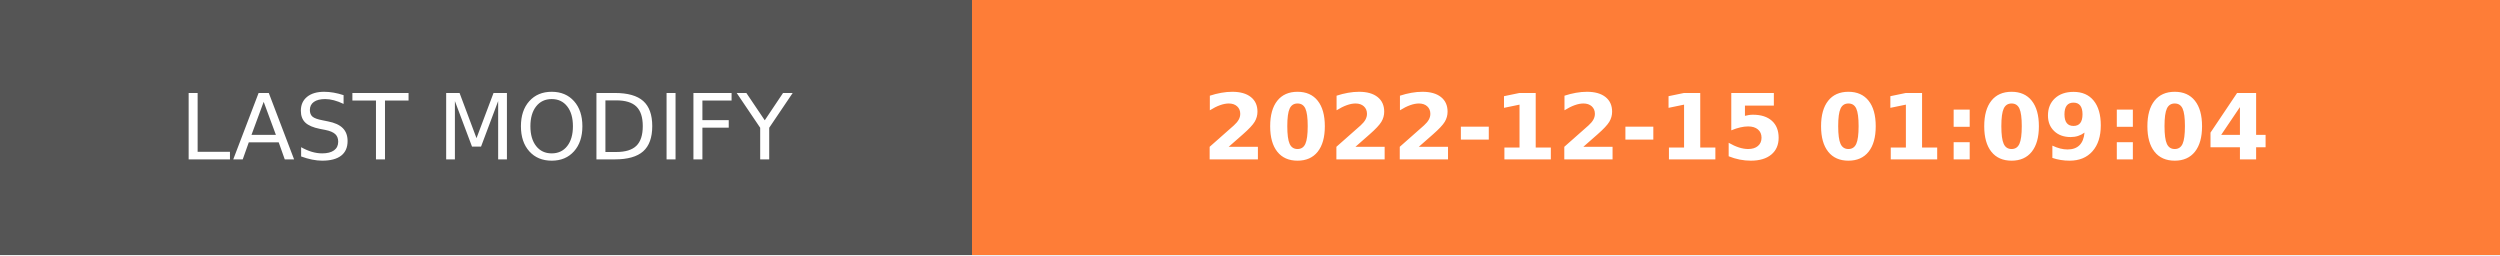
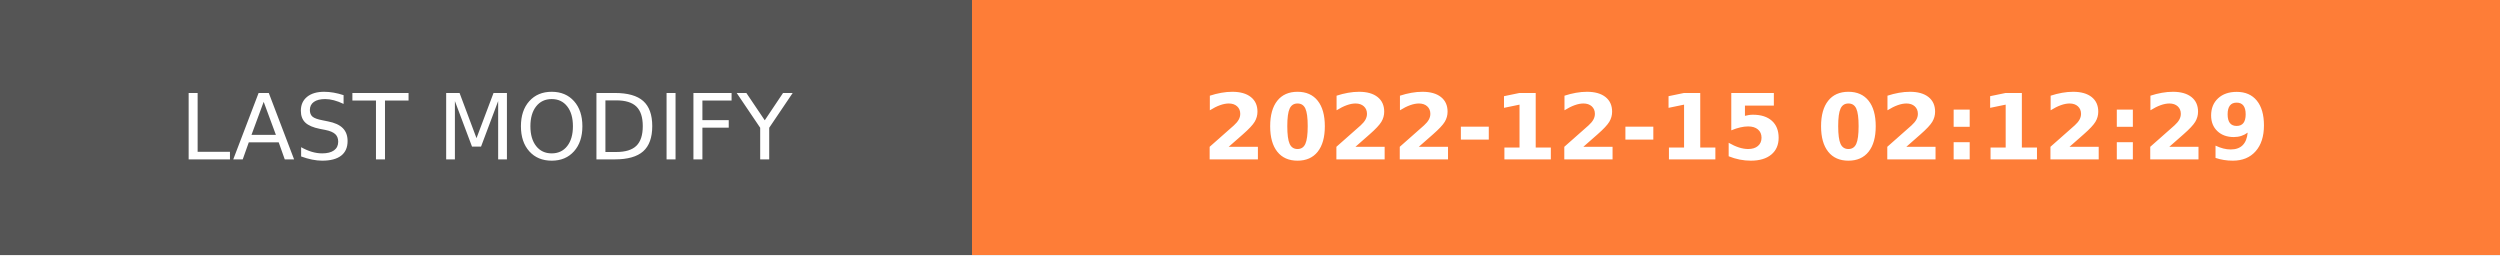
- <svg xmlns="http://www.w3.org/2000/svg" width="274.5" height="28" role="img" aria-label="LAST MODIFY: 2022-12-15 01:09:04">
+ <svg xmlns="http://www.w3.org/2000/svg" width="274.5" height="28" role="img" aria-label="LAST MODIFY: 2022-12-15 02:12:29">
  <g shape-rendering="crispEdges">
    <rect width="106.75" height="28" fill="#555" />
    <rect x="106.75" width="167.75" height="28" fill="#fe7d37" />
  </g>
  <g fill="#fff" text-anchor="middle" font-family="Verdana,Geneva,DejaVu Sans,sans-serif" text-rendering="geometricPrecision" font-size="100">
    <text transform="scale(.1)" x="533.75" y="175" textLength="827.5" fill="#fff">LAST MODIFY</text>
-     <text transform="scale(.1)" x="1906.25" y="175" textLength="1437.5" fill="#fff" font-weight="bold">2022-12-15 01:09:04</text>
+     <text transform="scale(.1)" x="1906.25" y="175" textLength="1437.5" fill="#fff" font-weight="bold">2022-12-15 02:12:29</text>
  </g>
</svg>
